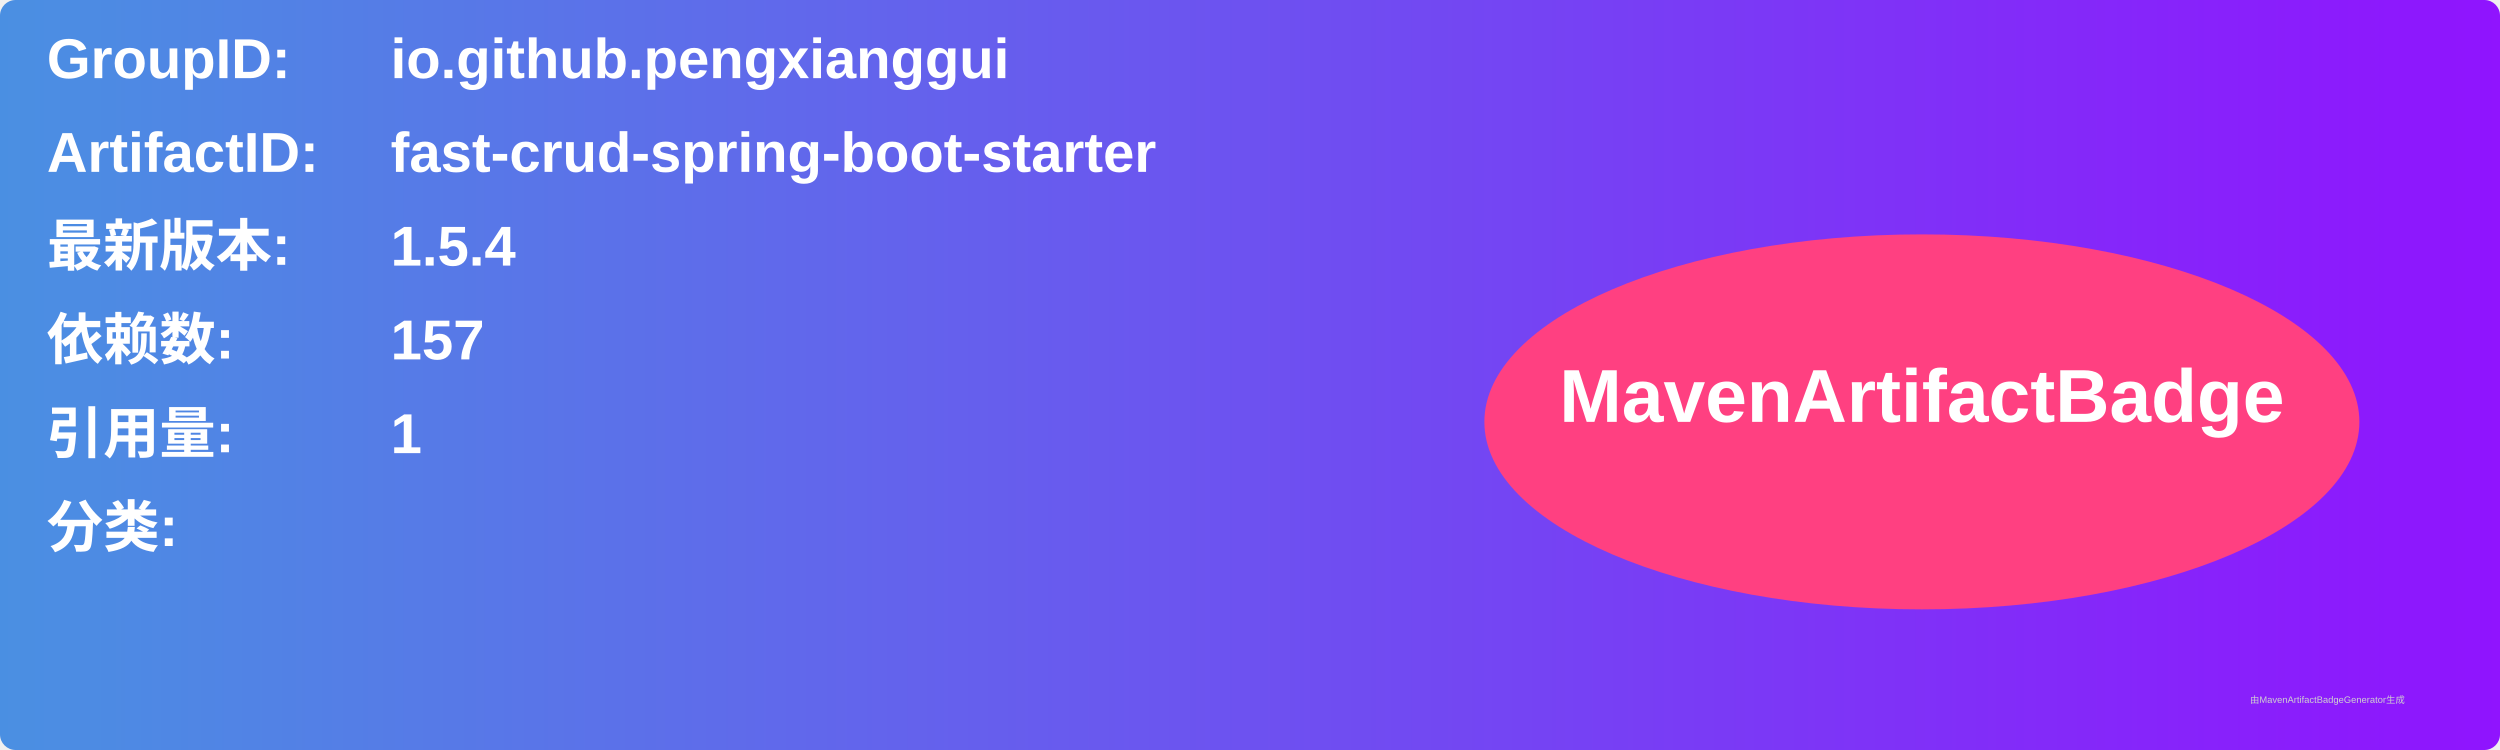
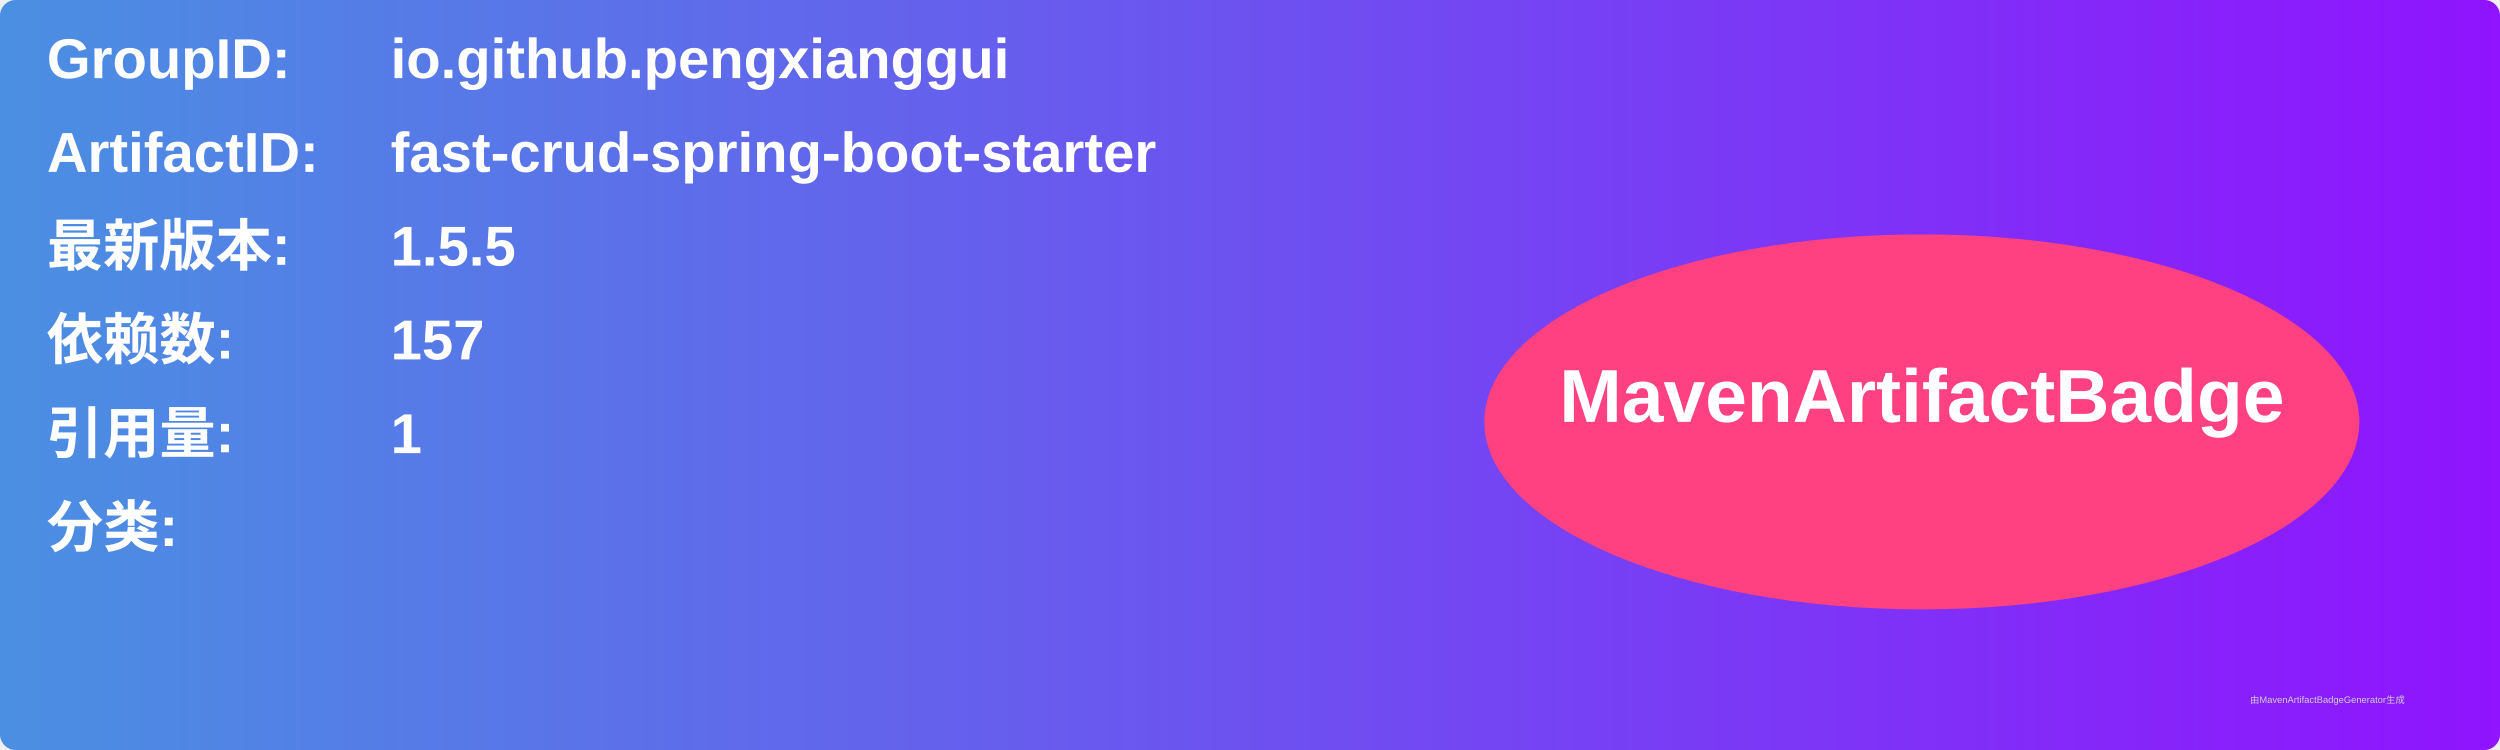
<svg xmlns="http://www.w3.org/2000/svg" width="800" height="240" viewBox="0 0 800 240">
  <linearGradient id="grad" x1="0%" y1="0%" x2="100%" y2="0%">
    <stop offset="0%" stop-color="#4a90e2" />
    <stop offset="100%" stop-color="#9013fe" />
  </linearGradient>
  <rect width="100%" height="100%" rx="5" ry="5" fill="url(#grad)" />
  <g transform="translate(15, 15)">
    <text x="0" y="10" font-family="Arial" font-size="18" fill="white" font-weight="bold" width="260">GroupID:</text>
    <text x="110" y="10" font-family="Arial" font-size="18" fill="white" font-weight="bold" width="460">io.github.pengxianggui</text>
    <text x="0" y="40" font-family="Arial" font-size="18" fill="white" font-weight="bold" width="260">ArtifactID:</text>
    <text x="110" y="40" font-family="Arial" font-size="18" fill="white" font-weight="bold" width="460">fast-crud-spring-boot-starter</text>
    <text x="0" y="70" font-family="Arial" font-size="18" fill="white" font-weight="bold">最新版本:</text>
    <text x="110" y="70" font-family="Arial" font-size="18" fill="white" font-weight="bold">
-       <tspan font-weight="bold">1.5.4</tspan>
+       <tspan font-weight="bold">1.5.5</tspan>
    </text>
    <text x="0" y="100" font-family="Arial" font-size="18" fill="white" font-weight="bold">依赖数: </text>
    <text x="110" y="100" font-family="Arial" font-size="18" fill="white">
      <tspan font-weight="bold">157</tspan>
    </text>
    <text x="0" y="130" font-family="Arial" font-size="18" fill="white" font-weight="bold">引用量: </text>
    <text x="110" y="130" font-family="Arial" font-size="18" fill="white">
      <tspan font-weight="bold">1</tspan>
    </text>
    <text x="0" y="160" font-family="Arial" font-size="18" fill="white" font-weight="bold">分类:</text>
    <text x="10" y="190" font-family="Arial" font-size="10" fill="white">
      <tspan font-weight="bold" />
    </text>
    <ellipse cx="600" cy="120" rx="140" ry="60" fill="#ff4081" />
    <text x="600" y="120" text-anchor="middle" font-family="Arial" font-size="24" fill="white" font-weight="bold">MavenArtifactBadge</text>
  </g>
  <text x="720" y="225" font-family="Arial" font-size="3" fill="#d0d0d0">由MavenArtifactBadgeGenerator生成</text>
</svg>
